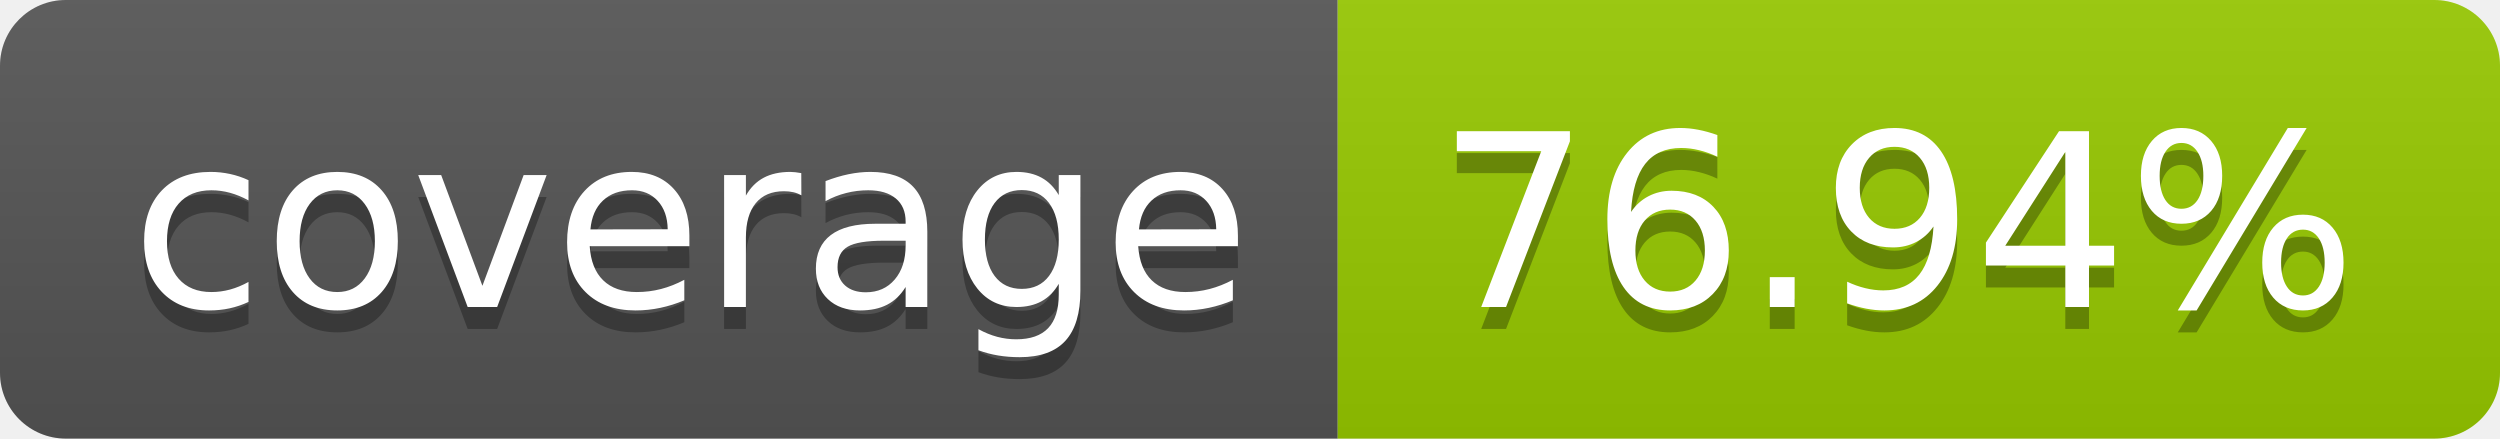
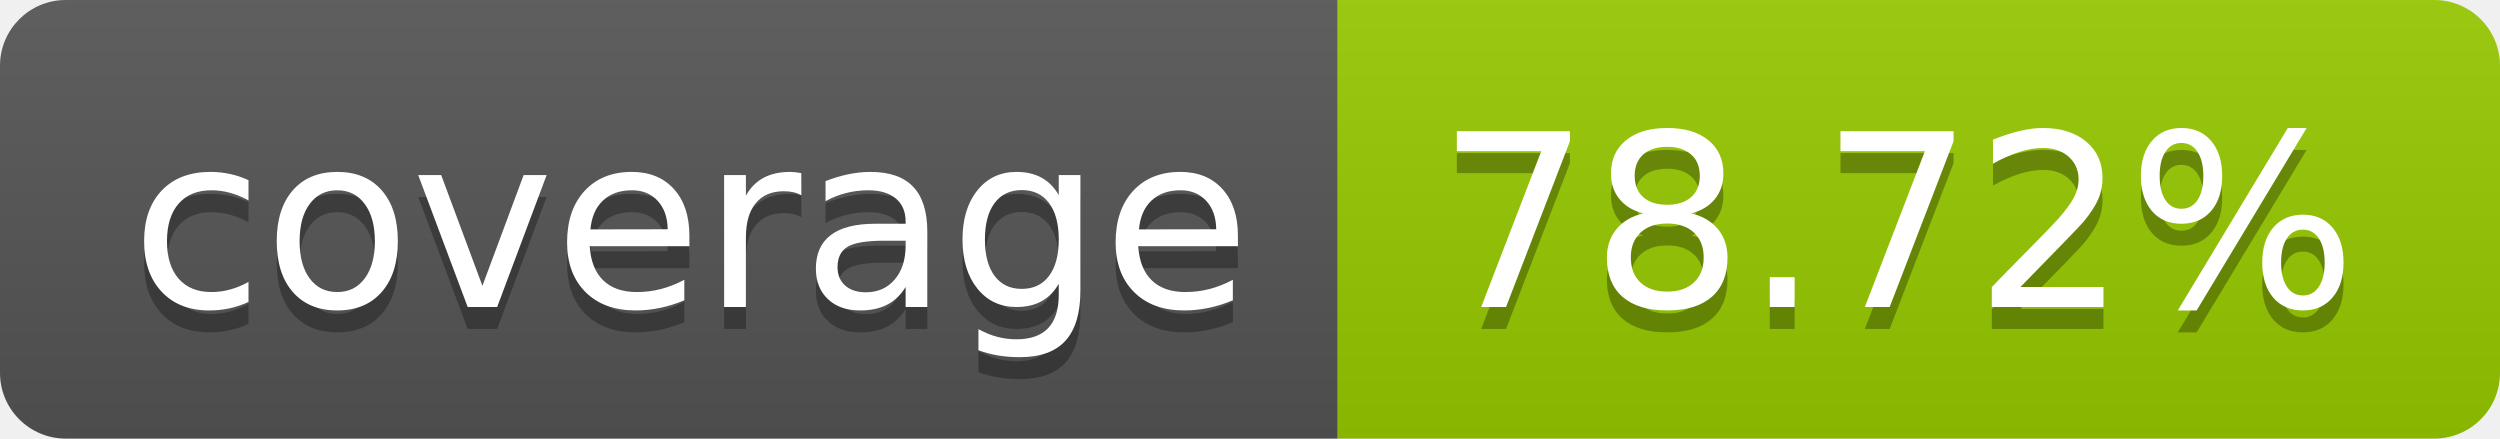
- <svg xmlns="http://www.w3.org/2000/svg" width="114" height="20" role="img" aria-label="coverage: 76.94%">
+ <svg xmlns="http://www.w3.org/2000/svg" width="114" height="20" role="img" aria-label="coverage: 78.72%">
  <linearGradient id="s" x2="0" y2="100%">
    <stop offset="0" stop-color="#bbb" stop-opacity=".1" />
    <stop offset="1" stop-opacity=".1" />
  </linearGradient>
  <clipPath id="r">
    <rect width="114" height="20" rx="3" fill="#fff" />
  </clipPath>
  <g clip-path="url(#r)">
    <rect width="61" height="20" fill="#555" />
    <rect x="61" width="53" height="20" fill="#97ca00" />
    <rect width="114" height="20" fill="url(#s)" />
  </g>
  <g fill="#fff" text-anchor="middle" font-family="Verdana,Geneva,DejaVu Sans,sans-serif" text-rendering="geometricPrecision" font-size="110">
    <text aria-hidden="true" x="315" y="150" fill="#010101" fill-opacity=".3" transform="scale(.1)" textLength="510">coverage</text>
    <text x="315" y="140" transform="scale(.1)" fill="#fff" textLength="510">coverage</text>
-     <text aria-hidden="true" x="865" y="150" fill="#010101" fill-opacity=".3" transform="scale(.1)" textLength="430">76.94%</text>
-     <text x="865" y="140" transform="scale(.1)" fill="#fff" textLength="430">76.94%</text>
+     <text aria-hidden="true" x="865" y="150" fill="#010101" fill-opacity=".3" transform="scale(.1)" textLength="430">78.72%</text>
+     <text x="865" y="140" transform="scale(.1)" fill="#fff" textLength="430">78.72%</text>
  </g>
</svg>
